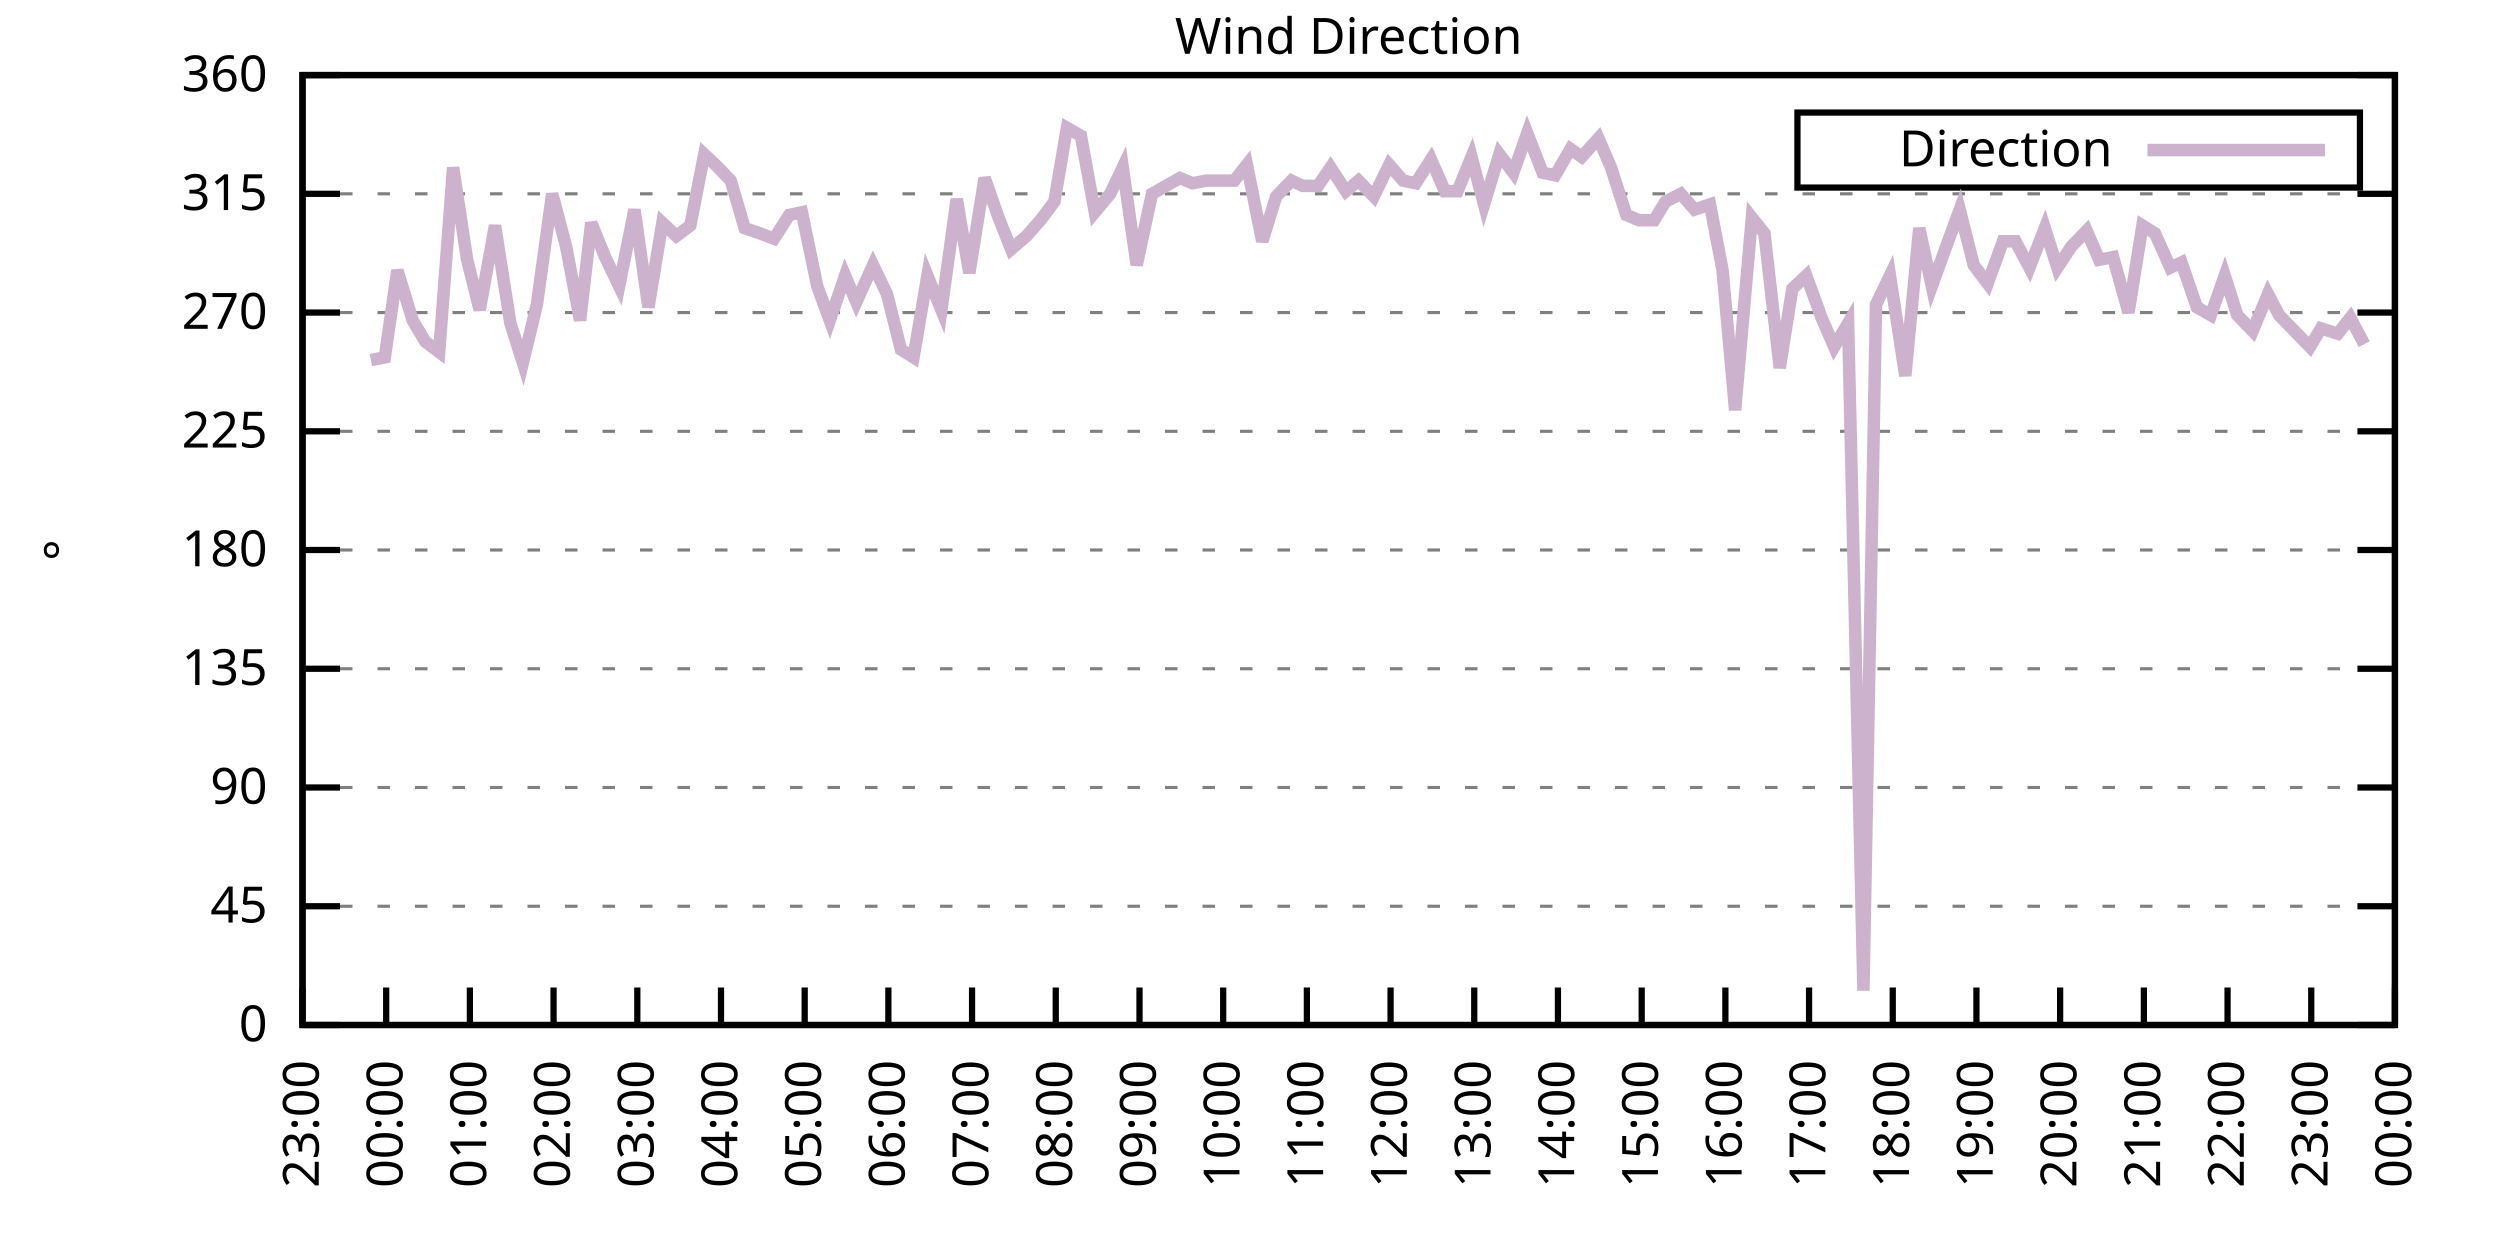
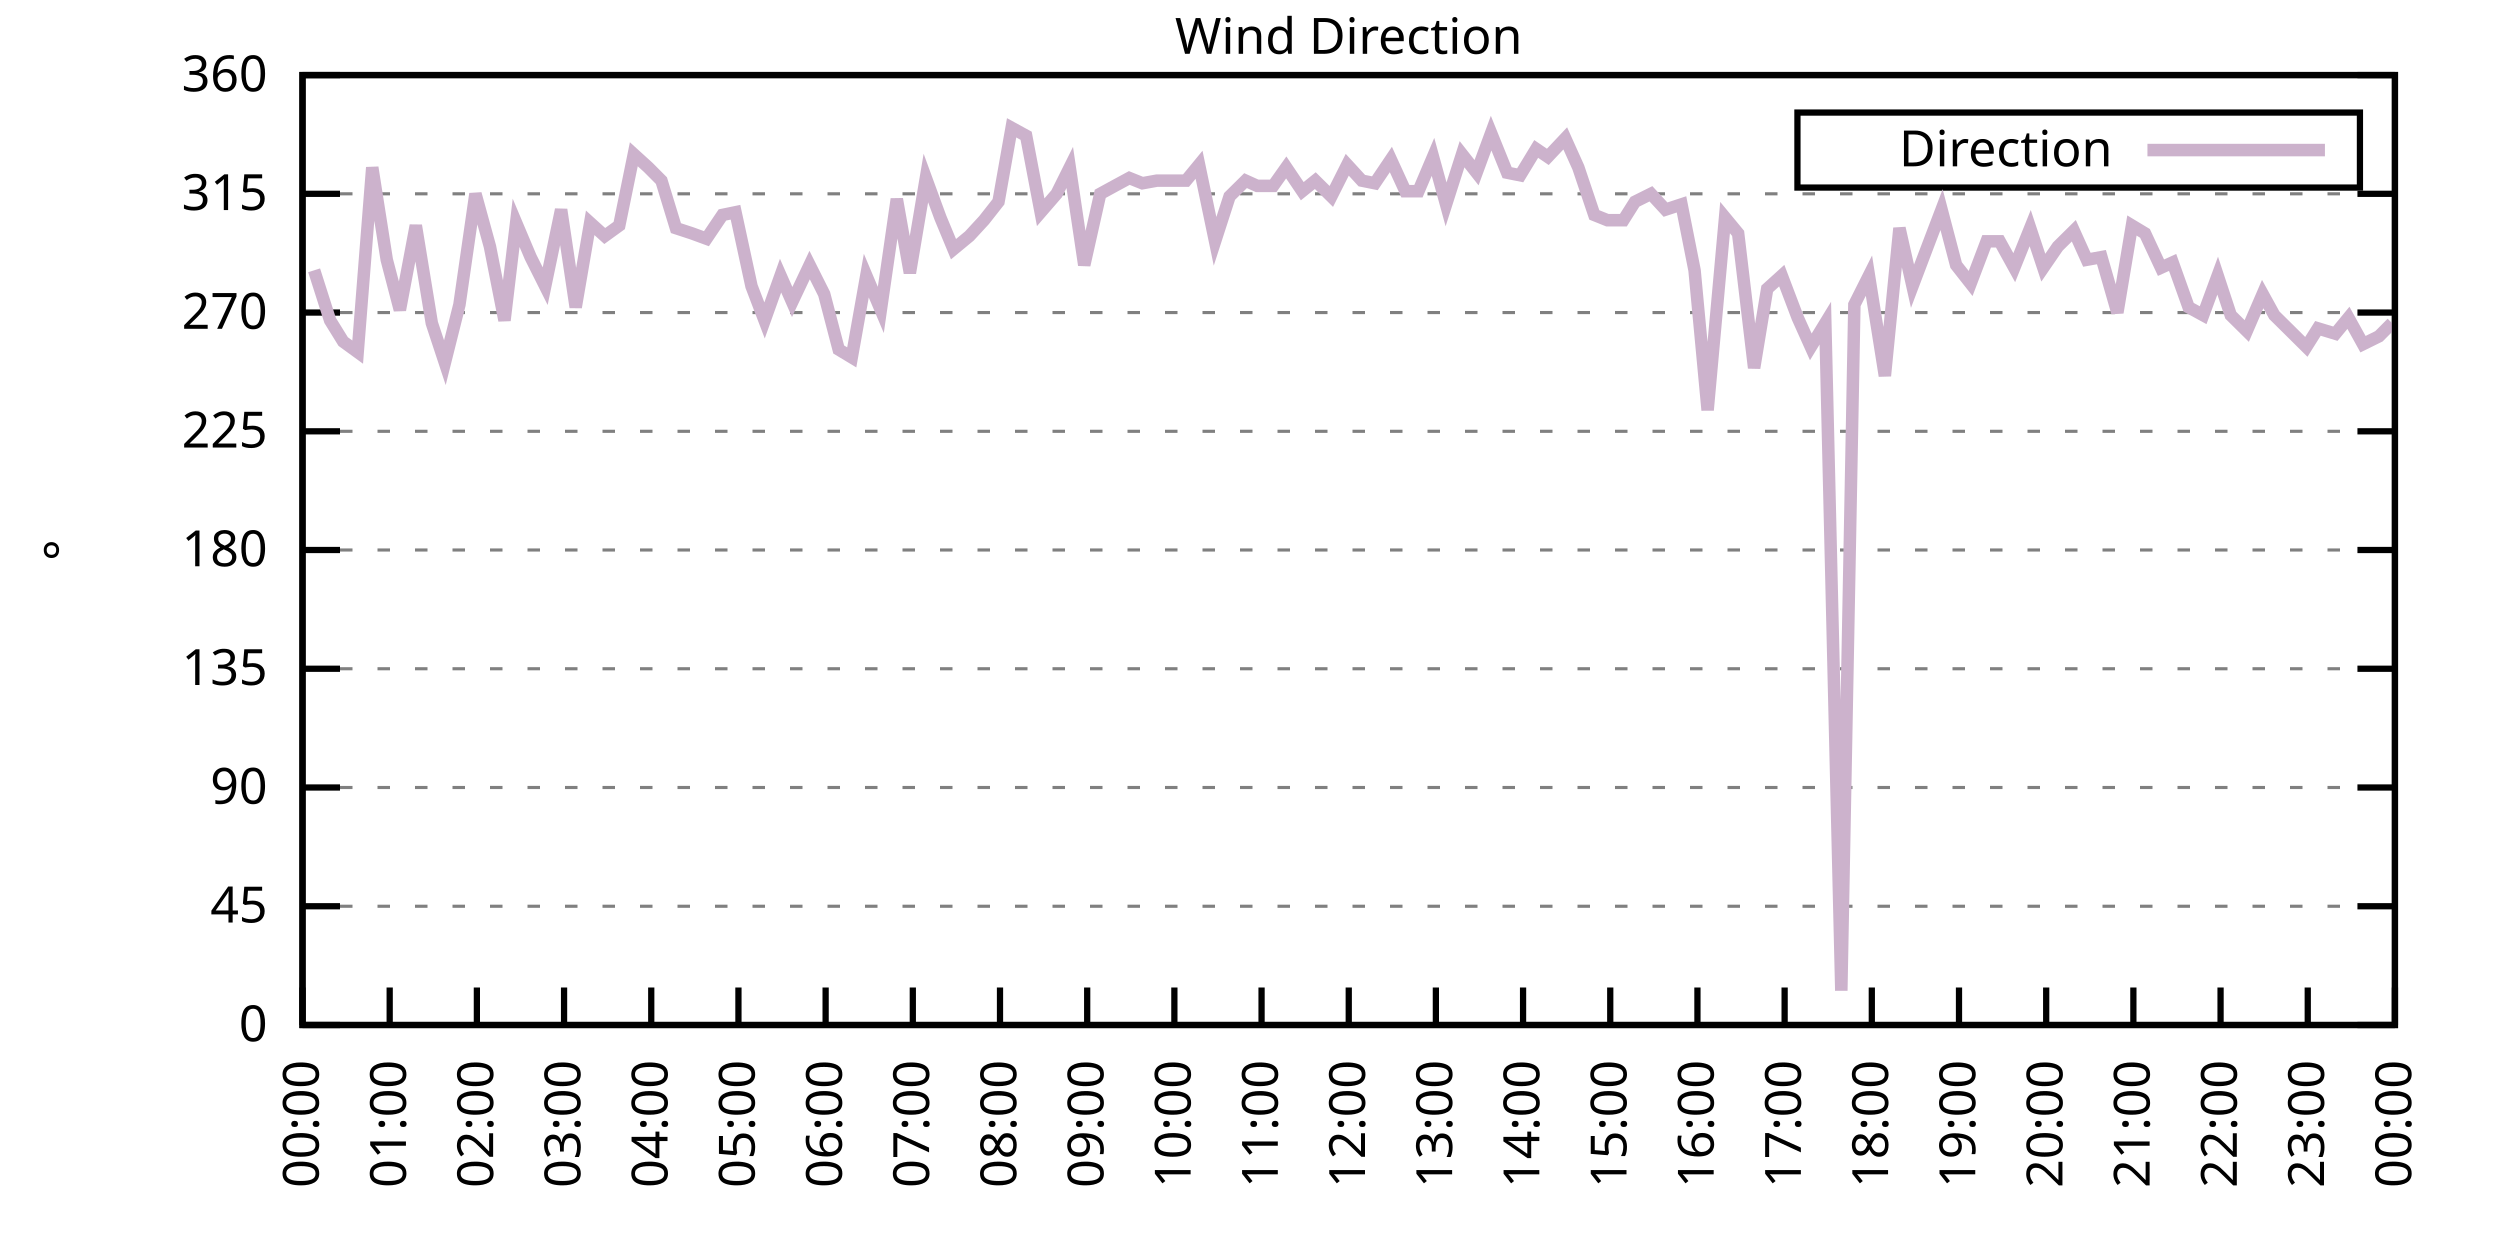
<svg xmlns="http://www.w3.org/2000/svg" xmlns:xlink="http://www.w3.org/1999/xlink" width="400" height="200" viewBox="0 0 400 200">
  <g id="gnuplot_canvas">
    <rect x="0" y="0" width="400" height="200" fill="none" />
    <defs>
      <circle id="gpDot" r="0.5" stroke-width="0.5" stroke="currentColor" />
      <path id="gpPt0" stroke-width="0.333" stroke="currentColor" d="M-1,0 h2 M0,-1 v2" />
      <path id="gpPt1" stroke-width="0.333" stroke="currentColor" d="M-1,-1 L1,1 M1,-1 L-1,1" />
      <path id="gpPt2" stroke-width="0.333" stroke="currentColor" d="M-1,0 L1,0 M0,-1 L0,1 M-1,-1 L1,1 M-1,1 L1,-1" />
      <rect id="gpPt3" stroke-width="0.333" stroke="currentColor" x="-1" y="-1" width="2" height="2" />
      <rect id="gpPt4" stroke-width="0.333" stroke="currentColor" fill="currentColor" x="-1" y="-1" width="2" height="2" />
      <circle id="gpPt5" stroke-width="0.333" stroke="currentColor" cx="0" cy="0" r="1" />
      <use xlink:href="#gpPt5" id="gpPt6" fill="currentColor" stroke="none" />
      <path id="gpPt7" stroke-width="0.333" stroke="currentColor" d="M0,-1.33 L-1.33,0.67 L1.33,0.67 z" />
      <use xlink:href="#gpPt7" id="gpPt8" fill="currentColor" stroke="none" />
      <use xlink:href="#gpPt7" id="gpPt9" stroke="currentColor" transform="rotate(180)" />
      <use xlink:href="#gpPt9" id="gpPt10" fill="currentColor" stroke="none" />
      <use xlink:href="#gpPt3" id="gpPt11" stroke="currentColor" transform="rotate(45)" />
      <use xlink:href="#gpPt11" id="gpPt12" fill="currentColor" stroke="none" />
      <path id="gpPt13" stroke-width="0.333" stroke="currentColor" d="M0,1.330 L1.265,0.411 L0.782,-1.067 L-0.782,-1.076 L-1.265,0.411 z" />
      <use xlink:href="#gpPt13" id="gpPt14" fill="currentColor" stroke="none" />
      <filter id="textbox" filterUnits="objectBoundingBox" x="0" y="0" height="1" width="1">
        <feFlood flood-color="white" flood-opacity="1" result="bgnd" />
        <feComposite in="SourceGraphic" in2="bgnd" operator="atop" />
      </filter>
      <filter id="greybox" filterUnits="objectBoundingBox" x="0" y="0" height="1" width="1">
        <feFlood flood-color="lightgrey" flood-opacity="1" result="grey" />
        <feComposite in="SourceGraphic" in2="grey" operator="atop" />
      </filter>
    </defs>
    <g fill="none" color="white" stroke="currentColor" stroke-width="1.00" stroke-linecap="butt" stroke-linejoin="miter">
</g>
    <g fill="none" color="black" stroke="currentColor" stroke-width="1.00" stroke-linecap="butt" stroke-linejoin="miter">
      <g stroke="none" shape-rendering="crispEdges">
        <polygon fill="rgb(255, 255, 255)" points="48.40,164.00 383.18,164.00 383.18,12.02 48.40,12.02 " />
      </g>
    </g>
    <g fill="none" color="black" stroke="currentColor" stroke-width="1.00" stroke-linecap="butt" stroke-linejoin="miter">
</g>
    <g fill="none" color="black" stroke="black" stroke-width="0.50" stroke-linecap="butt" stroke-linejoin="miter">
</g>
    <g fill="none" color="gray" stroke="currentColor" stroke-width="0.50" stroke-linecap="butt" stroke-linejoin="miter">
      <path stroke="gray" stroke-dasharray="2,4" class="gridline" d="M48.40,164.00 L383.19,164.00  " />
    </g>
    <g fill="none" color="gray" stroke="gray" stroke-width="1.00" stroke-linecap="butt" stroke-linejoin="miter">
</g>
    <g fill="none" color="black" stroke="currentColor" stroke-width="1.00" stroke-linecap="butt" stroke-linejoin="miter">
      <path stroke="black" d="M48.40,164.00 L54.40,164.00 M383.19,164.00 L377.19,164.00  " />
      <g transform="translate(42.80,166.60)" stroke="none" fill="black" font-family="Sans" font-size="8.00" text-anchor="end">
        <text>
          <tspan font-family="Sans"> 0</tspan>
        </text>
      </g>
    </g>
    <g fill="none" color="black" stroke="currentColor" stroke-width="1.00" stroke-linecap="butt" stroke-linejoin="miter">
</g>
    <g fill="none" color="black" stroke="black" stroke-width="0.50" stroke-linecap="butt" stroke-linejoin="miter">
</g>
    <g fill="none" color="gray" stroke="currentColor" stroke-width="0.50" stroke-linecap="butt" stroke-linejoin="miter">
      <path stroke="gray" stroke-dasharray="2,4" class="gridline" d="M48.40,145.00 L383.19,145.00  " />
    </g>
    <g fill="none" color="gray" stroke="gray" stroke-width="1.00" stroke-linecap="butt" stroke-linejoin="miter">
</g>
    <g fill="none" color="black" stroke="currentColor" stroke-width="1.00" stroke-linecap="butt" stroke-linejoin="miter">
      <path stroke="black" d="M48.40,145.00 L54.40,145.00 M383.19,145.00 L377.19,145.00  " />
      <g transform="translate(42.80,147.60)" stroke="none" fill="black" font-family="Sans" font-size="8.00" text-anchor="end">
        <text>
          <tspan font-family="Sans"> 45</tspan>
        </text>
      </g>
    </g>
    <g fill="none" color="black" stroke="currentColor" stroke-width="1.00" stroke-linecap="butt" stroke-linejoin="miter">
</g>
    <g fill="none" color="black" stroke="black" stroke-width="0.50" stroke-linecap="butt" stroke-linejoin="miter">
</g>
    <g fill="none" color="gray" stroke="currentColor" stroke-width="0.50" stroke-linecap="butt" stroke-linejoin="miter">
      <path stroke="gray" stroke-dasharray="2,4" class="gridline" d="M48.40,126.00 L383.19,126.00  " />
    </g>
    <g fill="none" color="gray" stroke="gray" stroke-width="1.00" stroke-linecap="butt" stroke-linejoin="miter">
</g>
    <g fill="none" color="black" stroke="currentColor" stroke-width="1.00" stroke-linecap="butt" stroke-linejoin="miter">
      <path stroke="black" d="M48.40,126.00 L54.40,126.00 M383.19,126.00 L377.19,126.00  " />
      <g transform="translate(42.80,128.60)" stroke="none" fill="black" font-family="Sans" font-size="8.00" text-anchor="end">
        <text>
          <tspan font-family="Sans"> 90</tspan>
        </text>
      </g>
    </g>
    <g fill="none" color="black" stroke="currentColor" stroke-width="1.00" stroke-linecap="butt" stroke-linejoin="miter">
</g>
    <g fill="none" color="black" stroke="black" stroke-width="0.50" stroke-linecap="butt" stroke-linejoin="miter">
</g>
    <g fill="none" color="gray" stroke="currentColor" stroke-width="0.50" stroke-linecap="butt" stroke-linejoin="miter">
      <path stroke="gray" stroke-dasharray="2,4" class="gridline" d="M48.40,107.00 L383.19,107.00  " />
    </g>
    <g fill="none" color="gray" stroke="gray" stroke-width="1.00" stroke-linecap="butt" stroke-linejoin="miter">
</g>
    <g fill="none" color="black" stroke="currentColor" stroke-width="1.00" stroke-linecap="butt" stroke-linejoin="miter">
      <path stroke="black" d="M48.40,107.00 L54.40,107.00 M383.19,107.00 L377.19,107.00  " />
      <g transform="translate(42.80,109.60)" stroke="none" fill="black" font-family="Sans" font-size="8.00" text-anchor="end">
        <text>
          <tspan font-family="Sans"> 135</tspan>
        </text>
      </g>
    </g>
    <g fill="none" color="black" stroke="currentColor" stroke-width="1.00" stroke-linecap="butt" stroke-linejoin="miter">
</g>
    <g fill="none" color="black" stroke="black" stroke-width="0.50" stroke-linecap="butt" stroke-linejoin="miter">
</g>
    <g fill="none" color="gray" stroke="currentColor" stroke-width="0.50" stroke-linecap="butt" stroke-linejoin="miter">
      <path stroke="gray" stroke-dasharray="2,4" class="gridline" d="M48.40,88.00 L383.19,88.00  " />
    </g>
    <g fill="none" color="gray" stroke="gray" stroke-width="1.00" stroke-linecap="butt" stroke-linejoin="miter">
</g>
    <g fill="none" color="black" stroke="currentColor" stroke-width="1.00" stroke-linecap="butt" stroke-linejoin="miter">
      <path stroke="black" d="M48.40,88.00 L54.40,88.00 M383.19,88.00 L377.19,88.00  " />
      <g transform="translate(42.80,90.60)" stroke="none" fill="black" font-family="Sans" font-size="8.00" text-anchor="end">
        <text>
          <tspan font-family="Sans"> 180</tspan>
        </text>
      </g>
    </g>
    <g fill="none" color="black" stroke="currentColor" stroke-width="1.00" stroke-linecap="butt" stroke-linejoin="miter">
</g>
    <g fill="none" color="black" stroke="black" stroke-width="0.50" stroke-linecap="butt" stroke-linejoin="miter">
</g>
    <g fill="none" color="gray" stroke="currentColor" stroke-width="0.50" stroke-linecap="butt" stroke-linejoin="miter">
      <path stroke="gray" stroke-dasharray="2,4" class="gridline" d="M48.40,69.01 L383.19,69.01  " />
    </g>
    <g fill="none" color="gray" stroke="gray" stroke-width="1.00" stroke-linecap="butt" stroke-linejoin="miter">
</g>
    <g fill="none" color="black" stroke="currentColor" stroke-width="1.00" stroke-linecap="butt" stroke-linejoin="miter">
      <path stroke="black" d="M48.40,69.01 L54.40,69.01 M383.19,69.01 L377.19,69.01  " />
      <g transform="translate(42.80,71.61)" stroke="none" fill="black" font-family="Sans" font-size="8.00" text-anchor="end">
        <text>
          <tspan font-family="Sans"> 225</tspan>
        </text>
      </g>
    </g>
    <g fill="none" color="black" stroke="currentColor" stroke-width="1.00" stroke-linecap="butt" stroke-linejoin="miter">
</g>
    <g fill="none" color="black" stroke="black" stroke-width="0.50" stroke-linecap="butt" stroke-linejoin="miter">
</g>
    <g fill="none" color="gray" stroke="currentColor" stroke-width="0.50" stroke-linecap="butt" stroke-linejoin="miter">
      <path stroke="gray" stroke-dasharray="2,4" class="gridline" d="M48.40,50.01 L383.19,50.01  " />
    </g>
    <g fill="none" color="gray" stroke="gray" stroke-width="1.00" stroke-linecap="butt" stroke-linejoin="miter">
</g>
    <g fill="none" color="black" stroke="currentColor" stroke-width="1.00" stroke-linecap="butt" stroke-linejoin="miter">
      <path stroke="black" d="M48.40,50.01 L54.40,50.01 M383.19,50.01 L377.19,50.01  " />
      <g transform="translate(42.80,52.61)" stroke="none" fill="black" font-family="Sans" font-size="8.00" text-anchor="end">
        <text>
          <tspan font-family="Sans"> 270</tspan>
        </text>
      </g>
    </g>
    <g fill="none" color="black" stroke="currentColor" stroke-width="1.00" stroke-linecap="butt" stroke-linejoin="miter">
</g>
    <g fill="none" color="black" stroke="black" stroke-width="0.50" stroke-linecap="butt" stroke-linejoin="miter">
</g>
    <g fill="none" color="gray" stroke="currentColor" stroke-width="0.50" stroke-linecap="butt" stroke-linejoin="miter">
      <path stroke="gray" stroke-dasharray="2,4" class="gridline" d="M48.40,31.01 L383.19,31.01  " />
    </g>
    <g fill="none" color="gray" stroke="gray" stroke-width="1.00" stroke-linecap="butt" stroke-linejoin="miter">
</g>
    <g fill="none" color="black" stroke="currentColor" stroke-width="1.00" stroke-linecap="butt" stroke-linejoin="miter">
      <path stroke="black" d="M48.40,31.01 L54.40,31.01 M383.19,31.01 L377.19,31.01  " />
      <g transform="translate(42.80,33.61)" stroke="none" fill="black" font-family="Sans" font-size="8.00" text-anchor="end">
        <text>
          <tspan font-family="Sans"> 315</tspan>
        </text>
      </g>
    </g>
    <g fill="none" color="black" stroke="currentColor" stroke-width="1.00" stroke-linecap="butt" stroke-linejoin="miter">
</g>
    <g fill="none" color="black" stroke="black" stroke-width="0.50" stroke-linecap="butt" stroke-linejoin="miter">
</g>
    <g fill="none" color="gray" stroke="currentColor" stroke-width="0.50" stroke-linecap="butt" stroke-linejoin="miter">
      <path stroke="gray" stroke-dasharray="2,4" class="gridline" d="M48.40,12.01 L383.19,12.01  " />
    </g>
    <g fill="none" color="gray" stroke="gray" stroke-width="1.00" stroke-linecap="butt" stroke-linejoin="miter">
</g>
    <g fill="none" color="black" stroke="currentColor" stroke-width="1.00" stroke-linecap="butt" stroke-linejoin="miter">
      <path stroke="black" d="M48.40,12.01 L54.40,12.01 M383.19,12.01 L377.19,12.01  " />
      <g transform="translate(42.80,14.61)" stroke="none" fill="black" font-family="Sans" font-size="8.00" text-anchor="end">
        <text>
          <tspan font-family="Sans"> 360</tspan>
        </text>
      </g>
    </g>
    <g fill="none" color="black" stroke="currentColor" stroke-width="1.00" stroke-linecap="butt" stroke-linejoin="miter">
      <path stroke="black" d="M48.40,164.00 L48.40,158.00  " />
      <g transform="translate(51.00,169.60) rotate(270.00)" stroke="none" fill="black" font-family="Sans" font-size="8.00" text-anchor="end">
        <text>
-           <tspan font-family="Sans">23:00</tspan>
-         </text>
-       </g>
-     </g>
-     <g fill="none" color="black" stroke="currentColor" stroke-width="1.00" stroke-linecap="butt" stroke-linejoin="miter">
-       <path stroke="black" d="M61.79,164.00 L61.79,158.00  " />
-       <g transform="translate(64.39,169.60) rotate(270.00)" stroke="none" fill="black" font-family="Sans" font-size="8.00" text-anchor="end">
-         <text>
          <tspan font-family="Sans">00:00</tspan>
        </text>
      </g>
    </g>
    <g fill="none" color="black" stroke="currentColor" stroke-width="1.00" stroke-linecap="butt" stroke-linejoin="miter">
-       <path stroke="black" d="M75.18,164.00 L75.18,158.00  " />
-       <g transform="translate(77.78,169.60) rotate(270.00)" stroke="none" fill="black" font-family="Sans" font-size="8.00" text-anchor="end">
+       <path stroke="black" d="M62.35,164.00 L62.35,158.00  " />
+       <g transform="translate(64.95,169.60) rotate(270.00)" stroke="none" fill="black" font-family="Sans" font-size="8.00" text-anchor="end">
        <text>
          <tspan font-family="Sans">01:00</tspan>
        </text>
      </g>
    </g>
    <g fill="none" color="black" stroke="currentColor" stroke-width="1.00" stroke-linecap="butt" stroke-linejoin="miter">
-       <path stroke="black" d="M88.57,164.00 L88.57,158.00  " />
-       <g transform="translate(91.17,169.60) rotate(270.00)" stroke="none" fill="black" font-family="Sans" font-size="8.00" text-anchor="end">
+       <path stroke="black" d="M76.30,164.00 L76.30,158.00  " />
+       <g transform="translate(78.90,169.60) rotate(270.00)" stroke="none" fill="black" font-family="Sans" font-size="8.00" text-anchor="end">
        <text>
          <tspan font-family="Sans">02:00</tspan>
        </text>
      </g>
    </g>
    <g fill="none" color="black" stroke="currentColor" stroke-width="1.00" stroke-linecap="butt" stroke-linejoin="miter">
-       <path stroke="black" d="M101.97,164.00 L101.97,158.00  " />
-       <g transform="translate(104.57,169.60) rotate(270.00)" stroke="none" fill="black" font-family="Sans" font-size="8.00" text-anchor="end">
+       <path stroke="black" d="M90.25,164.00 L90.25,158.00  " />
+       <g transform="translate(92.85,169.60) rotate(270.00)" stroke="none" fill="black" font-family="Sans" font-size="8.00" text-anchor="end">
        <text>
          <tspan font-family="Sans">03:00</tspan>
        </text>
      </g>
    </g>
    <g fill="none" color="black" stroke="currentColor" stroke-width="1.00" stroke-linecap="butt" stroke-linejoin="miter">
-       <path stroke="black" d="M115.36,164.00 L115.36,158.00  " />
-       <g transform="translate(117.96,169.60) rotate(270.00)" stroke="none" fill="black" font-family="Sans" font-size="8.00" text-anchor="end">
+       <path stroke="black" d="M104.20,164.00 L104.20,158.00  " />
+       <g transform="translate(106.80,169.60) rotate(270.00)" stroke="none" fill="black" font-family="Sans" font-size="8.00" text-anchor="end">
        <text>
          <tspan font-family="Sans">04:00</tspan>
        </text>
      </g>
    </g>
    <g fill="none" color="black" stroke="currentColor" stroke-width="1.00" stroke-linecap="butt" stroke-linejoin="miter">
-       <path stroke="black" d="M128.75,164.00 L128.75,158.00  " />
-       <g transform="translate(131.35,169.60) rotate(270.00)" stroke="none" fill="black" font-family="Sans" font-size="8.00" text-anchor="end">
+       <path stroke="black" d="M118.15,164.00 L118.15,158.00  " />
+       <g transform="translate(120.75,169.60) rotate(270.00)" stroke="none" fill="black" font-family="Sans" font-size="8.00" text-anchor="end">
        <text>
          <tspan font-family="Sans">05:00</tspan>
        </text>
      </g>
    </g>
    <g fill="none" color="black" stroke="currentColor" stroke-width="1.00" stroke-linecap="butt" stroke-linejoin="miter">
-       <path stroke="black" d="M142.14,164.00 L142.14,158.00  " />
-       <g transform="translate(144.74,169.60) rotate(270.00)" stroke="none" fill="black" font-family="Sans" font-size="8.00" text-anchor="end">
+       <path stroke="black" d="M132.10,164.00 L132.10,158.00  " />
+       <g transform="translate(134.70,169.60) rotate(270.00)" stroke="none" fill="black" font-family="Sans" font-size="8.00" text-anchor="end">
        <text>
          <tspan font-family="Sans">06:00</tspan>
        </text>
      </g>
    </g>
    <g fill="none" color="black" stroke="currentColor" stroke-width="1.00" stroke-linecap="butt" stroke-linejoin="miter">
-       <path stroke="black" d="M155.53,164.00 L155.53,158.00  " />
-       <g transform="translate(158.13,169.60) rotate(270.00)" stroke="none" fill="black" font-family="Sans" font-size="8.00" text-anchor="end">
+       <path stroke="black" d="M146.05,164.00 L146.05,158.00  " />
+       <g transform="translate(148.65,169.60) rotate(270.00)" stroke="none" fill="black" font-family="Sans" font-size="8.00" text-anchor="end">
        <text>
          <tspan font-family="Sans">07:00</tspan>
        </text>
      </g>
    </g>
    <g fill="none" color="black" stroke="currentColor" stroke-width="1.00" stroke-linecap="butt" stroke-linejoin="miter">
-       <path stroke="black" d="M168.92,164.00 L168.92,158.00  " />
-       <g transform="translate(171.52,169.60) rotate(270.00)" stroke="none" fill="black" font-family="Sans" font-size="8.00" text-anchor="end">
+       <path stroke="black" d="M160.00,164.00 L160.00,158.00  " />
+       <g transform="translate(162.60,169.60) rotate(270.00)" stroke="none" fill="black" font-family="Sans" font-size="8.00" text-anchor="end">
        <text>
          <tspan font-family="Sans">08:00</tspan>
        </text>
      </g>
    </g>
    <g fill="none" color="black" stroke="currentColor" stroke-width="1.00" stroke-linecap="butt" stroke-linejoin="miter">
-       <path stroke="black" d="M182.32,164.00 L182.32,158.00  " />
-       <g transform="translate(184.92,169.60) rotate(270.00)" stroke="none" fill="black" font-family="Sans" font-size="8.00" text-anchor="end">
+       <path stroke="black" d="M173.95,164.00 L173.95,158.00  " />
+       <g transform="translate(176.55,169.60) rotate(270.00)" stroke="none" fill="black" font-family="Sans" font-size="8.00" text-anchor="end">
        <text>
          <tspan font-family="Sans">09:00</tspan>
        </text>
      </g>
    </g>
    <g fill="none" color="black" stroke="currentColor" stroke-width="1.00" stroke-linecap="butt" stroke-linejoin="miter">
-       <path stroke="black" d="M195.71,164.00 L195.71,158.00  " />
-       <g transform="translate(198.31,169.60) rotate(270.00)" stroke="none" fill="black" font-family="Sans" font-size="8.00" text-anchor="end">
+       <path stroke="black" d="M187.90,164.00 L187.90,158.00  " />
+       <g transform="translate(190.50,169.60) rotate(270.00)" stroke="none" fill="black" font-family="Sans" font-size="8.00" text-anchor="end">
        <text>
          <tspan font-family="Sans">10:00</tspan>
        </text>
      </g>
    </g>
    <g fill="none" color="black" stroke="currentColor" stroke-width="1.00" stroke-linecap="butt" stroke-linejoin="miter">
-       <path stroke="black" d="M209.10,164.00 L209.10,158.00  " />
-       <g transform="translate(211.70,169.60) rotate(270.00)" stroke="none" fill="black" font-family="Sans" font-size="8.00" text-anchor="end">
+       <path stroke="black" d="M201.85,164.00 L201.85,158.00  " />
+       <g transform="translate(204.45,169.60) rotate(270.00)" stroke="none" fill="black" font-family="Sans" font-size="8.00" text-anchor="end">
        <text>
          <tspan font-family="Sans">11:00</tspan>
        </text>
      </g>
    </g>
    <g fill="none" color="black" stroke="currentColor" stroke-width="1.00" stroke-linecap="butt" stroke-linejoin="miter">
-       <path stroke="black" d="M222.49,164.00 L222.49,158.00  " />
-       <g transform="translate(225.09,169.60) rotate(270.00)" stroke="none" fill="black" font-family="Sans" font-size="8.00" text-anchor="end">
+       <path stroke="black" d="M215.80,164.00 L215.80,158.00  " />
+       <g transform="translate(218.40,169.60) rotate(270.00)" stroke="none" fill="black" font-family="Sans" font-size="8.00" text-anchor="end">
        <text>
          <tspan font-family="Sans">12:00</tspan>
        </text>
      </g>
    </g>
    <g fill="none" color="black" stroke="currentColor" stroke-width="1.00" stroke-linecap="butt" stroke-linejoin="miter">
-       <path stroke="black" d="M235.88,164.00 L235.88,158.00  " />
-       <g transform="translate(238.48,169.60) rotate(270.00)" stroke="none" fill="black" font-family="Sans" font-size="8.00" text-anchor="end">
+       <path stroke="black" d="M229.74,164.00 L229.74,158.00  " />
+       <g transform="translate(232.34,169.60) rotate(270.00)" stroke="none" fill="black" font-family="Sans" font-size="8.00" text-anchor="end">
        <text>
          <tspan font-family="Sans">13:00</tspan>
        </text>
      </g>
    </g>
    <g fill="none" color="black" stroke="currentColor" stroke-width="1.00" stroke-linecap="butt" stroke-linejoin="miter">
-       <path stroke="black" d="M249.27,164.00 L249.27,158.00  " />
-       <g transform="translate(251.87,169.60) rotate(270.00)" stroke="none" fill="black" font-family="Sans" font-size="8.00" text-anchor="end">
+       <path stroke="black" d="M243.69,164.00 L243.69,158.00  " />
+       <g transform="translate(246.29,169.60) rotate(270.00)" stroke="none" fill="black" font-family="Sans" font-size="8.00" text-anchor="end">
        <text>
          <tspan font-family="Sans">14:00</tspan>
        </text>
      </g>
    </g>
    <g fill="none" color="black" stroke="currentColor" stroke-width="1.00" stroke-linecap="butt" stroke-linejoin="miter">
-       <path stroke="black" d="M262.67,164.00 L262.67,158.00  " />
-       <g transform="translate(265.27,169.60) rotate(270.00)" stroke="none" fill="black" font-family="Sans" font-size="8.00" text-anchor="end">
+       <path stroke="black" d="M257.64,164.00 L257.64,158.00  " />
+       <g transform="translate(260.24,169.60) rotate(270.00)" stroke="none" fill="black" font-family="Sans" font-size="8.00" text-anchor="end">
        <text>
          <tspan font-family="Sans">15:00</tspan>
        </text>
      </g>
    </g>
    <g fill="none" color="black" stroke="currentColor" stroke-width="1.00" stroke-linecap="butt" stroke-linejoin="miter">
-       <path stroke="black" d="M276.06,164.00 L276.06,158.00  " />
-       <g transform="translate(278.66,169.60) rotate(270.00)" stroke="none" fill="black" font-family="Sans" font-size="8.00" text-anchor="end">
+       <path stroke="black" d="M271.59,164.00 L271.59,158.00  " />
+       <g transform="translate(274.19,169.60) rotate(270.00)" stroke="none" fill="black" font-family="Sans" font-size="8.00" text-anchor="end">
        <text>
          <tspan font-family="Sans">16:00</tspan>
        </text>
      </g>
    </g>
    <g fill="none" color="black" stroke="currentColor" stroke-width="1.00" stroke-linecap="butt" stroke-linejoin="miter">
-       <path stroke="black" d="M289.45,164.00 L289.45,158.00  " />
-       <g transform="translate(292.05,169.60) rotate(270.00)" stroke="none" fill="black" font-family="Sans" font-size="8.00" text-anchor="end">
+       <path stroke="black" d="M285.54,164.00 L285.54,158.00  " />
+       <g transform="translate(288.14,169.60) rotate(270.00)" stroke="none" fill="black" font-family="Sans" font-size="8.00" text-anchor="end">
        <text>
          <tspan font-family="Sans">17:00</tspan>
        </text>
      </g>
    </g>
    <g fill="none" color="black" stroke="currentColor" stroke-width="1.00" stroke-linecap="butt" stroke-linejoin="miter">
-       <path stroke="black" d="M302.84,164.00 L302.84,158.00  " />
-       <g transform="translate(305.44,169.60) rotate(270.00)" stroke="none" fill="black" font-family="Sans" font-size="8.00" text-anchor="end">
+       <path stroke="black" d="M299.49,164.00 L299.49,158.00  " />
+       <g transform="translate(302.09,169.60) rotate(270.00)" stroke="none" fill="black" font-family="Sans" font-size="8.00" text-anchor="end">
        <text>
          <tspan font-family="Sans">18:00</tspan>
        </text>
      </g>
    </g>
    <g fill="none" color="black" stroke="currentColor" stroke-width="1.00" stroke-linecap="butt" stroke-linejoin="miter">
-       <path stroke="black" d="M316.23,164.00 L316.23,158.00  " />
-       <g transform="translate(318.83,169.60) rotate(270.00)" stroke="none" fill="black" font-family="Sans" font-size="8.00" text-anchor="end">
+       <path stroke="black" d="M313.44,164.00 L313.44,158.00  " />
+       <g transform="translate(316.04,169.60) rotate(270.00)" stroke="none" fill="black" font-family="Sans" font-size="8.00" text-anchor="end">
        <text>
          <tspan font-family="Sans">19:00</tspan>
        </text>
      </g>
    </g>
    <g fill="none" color="black" stroke="currentColor" stroke-width="1.00" stroke-linecap="butt" stroke-linejoin="miter">
-       <path stroke="black" d="M329.62,164.00 L329.62,158.00  " />
-       <g transform="translate(332.22,169.60) rotate(270.00)" stroke="none" fill="black" font-family="Sans" font-size="8.00" text-anchor="end">
+       <path stroke="black" d="M327.39,164.00 L327.39,158.00  " />
+       <g transform="translate(329.99,169.60) rotate(270.00)" stroke="none" fill="black" font-family="Sans" font-size="8.00" text-anchor="end">
        <text>
          <tspan font-family="Sans">20:00</tspan>
        </text>
      </g>
    </g>
    <g fill="none" color="black" stroke="currentColor" stroke-width="1.00" stroke-linecap="butt" stroke-linejoin="miter">
-       <path stroke="black" d="M343.02,164.00 L343.02,158.00  " />
-       <g transform="translate(345.62,169.60) rotate(270.00)" stroke="none" fill="black" font-family="Sans" font-size="8.00" text-anchor="end">
+       <path stroke="black" d="M341.34,164.00 L341.34,158.00  " />
+       <g transform="translate(343.94,169.60) rotate(270.00)" stroke="none" fill="black" font-family="Sans" font-size="8.00" text-anchor="end">
        <text>
          <tspan font-family="Sans">21:00</tspan>
        </text>
      </g>
    </g>
    <g fill="none" color="black" stroke="currentColor" stroke-width="1.00" stroke-linecap="butt" stroke-linejoin="miter">
-       <path stroke="black" d="M356.41,164.00 L356.41,158.00  " />
-       <g transform="translate(359.01,169.60) rotate(270.00)" stroke="none" fill="black" font-family="Sans" font-size="8.00" text-anchor="end">
+       <path stroke="black" d="M355.29,164.00 L355.29,158.00  " />
+       <g transform="translate(357.89,169.60) rotate(270.00)" stroke="none" fill="black" font-family="Sans" font-size="8.00" text-anchor="end">
        <text>
          <tspan font-family="Sans">22:00</tspan>
        </text>
      </g>
    </g>
    <g fill="none" color="black" stroke="currentColor" stroke-width="1.00" stroke-linecap="butt" stroke-linejoin="miter">
-       <path stroke="black" d="M369.80,164.00 L369.80,158.00  " />
-       <g transform="translate(372.40,169.60) rotate(270.00)" stroke="none" fill="black" font-family="Sans" font-size="8.00" text-anchor="end">
+       <path stroke="black" d="M369.24,164.00 L369.24,158.00  " />
+       <g transform="translate(371.84,169.60) rotate(270.00)" stroke="none" fill="black" font-family="Sans" font-size="8.00" text-anchor="end">
        <text>
          <tspan font-family="Sans">23:00</tspan>
        </text>
      </g>
    </g>
    <g fill="none" color="black" stroke="currentColor" stroke-width="1.00" stroke-linecap="butt" stroke-linejoin="miter">
      <path stroke="black" d="M383.19,164.00 L383.19,158.00  " />
      <g transform="translate(385.79,169.60) rotate(270.00)" stroke="none" fill="black" font-family="Sans" font-size="8.00" text-anchor="end">
        <text>
          <tspan font-family="Sans">00:00</tspan>
        </text>
      </g>
    </g>
    <g fill="none" color="black" stroke="currentColor" stroke-width="1.00" stroke-linecap="butt" stroke-linejoin="miter">
</g>
    <g fill="none" color="black" stroke="currentColor" stroke-width="1.00" stroke-linecap="butt" stroke-linejoin="miter">
      <path stroke="black" d="M48.40,12.01 L48.40,164.00 L383.19,164.00 L383.19,12.01 L48.40,12.01 Z  " />
    </g>
    <g fill="none" color="black" stroke="currentColor" stroke-width="1.00" stroke-linecap="butt" stroke-linejoin="miter">
</g>
    <g fill="none" color="black" stroke="currentColor" stroke-width="1.00" stroke-linecap="butt" stroke-linejoin="miter">
      <path stroke="black" d="M287.59,30.01 L287.59,18.01 L377.59,18.01 L377.59,30.01 L287.59,30.01 Z  " />
    </g>
    <g id="Wind_direction_plot_1">
      <g fill="none" color="white" stroke="black" stroke-width="2.00" stroke-linecap="butt" stroke-linejoin="miter">
</g>
      <g fill="none" color="black" stroke="currentColor" stroke-width="2.00" stroke-linecap="butt" stroke-linejoin="miter">
        <g transform="translate(337.99,26.61)" stroke="none" fill="black" font-family="Sans" font-size="8.00" text-anchor="end">
          <text>
            <tspan font-family="Sans">Direction</tspan>
          </text>
        </g>
      </g>
      <g fill="none" color="black" stroke="currentColor" stroke-width="2.00" stroke-linecap="butt" stroke-linejoin="miter">
-         <path stroke="rgb(204, 178, 204)" d="M343.59,24.01 L371.99,24.01 M59.34,57.61 L61.57,57.18 L63.58,43.25 L66.03,51.27 L68.04,54.65 L70.27,56.34   L72.50,26.79 L74.74,41.56 L76.75,49.59 L79.20,36.08 L81.66,51.70 L83.66,58.03 L85.90,48.74 L88.35,31.01   L90.58,39.45 L92.82,51.27 L94.60,35.65 L96.83,41.14 L99.06,45.79 L101.52,33.54 L103.75,49.16 L105.98,35.65   L108.22,37.76 L110.45,36.08 L112.68,24.68 L114.91,26.79 L116.92,28.90 L119.15,36.50 L121.61,37.34 L123.84,38.19   L126.29,34.39 L128.30,33.96 L130.76,45.79 L132.77,51.27 L135.22,44.10 L137.01,48.32 L139.69,42.41 L141.92,47.05   L144.15,55.92 L146.16,57.18 L148.39,44.10 L150.62,49.59 L153.08,31.85 L155.09,43.67 L157.54,28.48 L159.77,34.81   L161.78,39.87 L164.24,37.76 L166.47,35.23 L168.70,32.28 L170.71,20.45 L172.94,21.72 L175.17,33.96 L177.63,31.01   L179.64,26.79 L181.87,42.41 L184.32,31.01 L186.56,29.74 L188.79,28.48 L190.80,29.32 L193.03,28.90 L195.26,28.90   L197.49,28.90 L199.50,26.36 L201.96,38.61 L204.19,31.43 L206.64,28.90 L208.43,29.74 L210.88,29.74 L212.89,26.79   L215.35,30.59 L217.36,28.90 L219.81,31.43 L222.27,26.36 L224.50,28.90 L226.51,29.32 L228.96,25.52 L231.20,30.59   L233.20,30.59 L235.44,25.10 L237.44,32.70 L239.90,24.68 L242.13,27.63 L244.36,21.30 L246.82,27.63 L248.83,28.05   L251.28,23.83 L253.07,25.10 L255.75,22.14 L257.76,26.79 L260.21,34.39 L262.22,35.23 L264.67,35.23 L266.46,32.28   L268.92,31.01 L271.15,33.54 L273.60,32.70 L275.61,43.25 L277.62,65.63 L280.30,34.81 L282.31,37.34 L284.76,58.87   L286.77,46.21 L289.00,44.10 L291.46,50.85 L293.47,55.50 L295.70,51.70 L298.15,158.51 L300.16,48.74 L302.39,44.10   L304.85,60.14 L307.08,36.50 L309.09,45.79 L311.54,39.03 L313.55,33.54 L315.79,42.41 L318.02,45.36 L320.47,38.61   L322.48,38.61 L324.71,42.83 L327.17,36.50 L329.18,42.83 L331.41,39.45 L333.86,36.92 L335.87,41.56 L338.10,41.14   L340.56,50.01 L342.79,36.08 L344.80,37.34 L347.26,42.83 L349.04,41.99 L351.50,49.16 L353.73,50.43 L355.96,44.10   L357.97,50.43 L360.42,52.96 L362.88,47.05 L364.66,50.43 L367.12,52.96 L369.58,55.50 L371.36,52.54 L374.04,53.39   L376.05,50.85 L378.28,55.07  " />
+         <path stroke="rgb(204, 178, 204)" d="M343.59,24.01 L371.99,24.01 M50.26,43.25 L52.82,51.27 L54.91,54.65 L57.23,56.34 L59.56,26.79 L61.88,41.56   L63.98,49.59 L66.53,36.08 L69.09,51.70 L71.18,58.03 L73.51,48.74 L76.07,31.01 L78.39,39.45 L80.72,51.27   L82.58,35.65 L84.90,41.14 L87.23,45.79 L89.78,33.54 L92.11,49.16 L94.43,35.65 L96.76,37.76 L99.08,36.08   L101.41,24.68 L103.73,26.79 L105.83,28.90 L108.15,36.50 L110.71,37.34 L113.03,38.19 L115.59,34.39 L117.68,33.96   L120.24,45.79 L122.33,51.27 L124.89,44.10 L126.75,48.32 L129.54,42.41 L131.87,47.05 L134.19,55.92 L136.28,57.18   L138.61,44.10 L140.93,49.59 L143.49,31.85 L145.58,43.67 L148.14,28.48 L150.46,34.81 L152.56,39.87 L155.11,37.76   L157.44,35.23 L159.76,32.28 L161.86,20.45 L164.18,21.72 L166.51,33.96 L169.06,31.01 L171.16,26.79 L173.48,42.41   L176.04,31.01 L178.36,29.74 L180.69,28.48 L182.78,29.32 L185.11,28.90 L187.43,28.90 L189.76,28.90 L191.85,26.36   L194.41,38.61 L196.73,31.43 L199.29,28.90 L201.15,29.74 L203.71,29.74 L205.80,26.79 L208.36,30.59 L210.45,28.90   L213.01,31.43 L215.56,26.36 L217.89,28.90 L219.98,29.32 L222.54,25.52 L224.86,30.59 L226.95,30.59 L229.28,25.10   L231.37,32.70 L233.93,24.68 L236.25,27.63 L238.58,21.30 L241.14,27.63 L243.23,28.05 L245.79,23.83 L247.65,25.10   L250.44,22.14 L252.53,26.79 L255.09,34.39 L257.18,35.23 L259.74,35.23 L261.60,32.28 L264.15,31.01 L266.48,33.54   L269.04,32.70 L271.13,43.25 L273.22,65.63 L276.01,34.81 L278.10,37.34 L280.66,58.87 L282.75,46.21 L285.08,44.10   L287.64,50.85 L289.73,55.50 L292.05,51.70 L294.61,158.51 L296.70,48.74 L299.03,44.10 L301.58,60.14 L303.91,36.50   L306.00,45.79 L308.56,39.03 L310.65,33.54 L312.98,42.41 L315.30,45.36 L317.86,38.61 L319.95,38.61 L322.28,42.83   L324.83,36.50 L326.93,42.83 L329.25,39.45 L331.81,36.92 L333.90,41.56 L336.23,41.14 L338.78,50.01 L341.11,36.08   L343.20,37.34 L345.76,42.83 L347.62,41.99 L350.18,49.16 L352.50,50.43 L354.83,44.10 L356.92,50.43 L359.48,52.96   L362.03,47.05 L363.89,50.43 L366.45,52.96 L369.01,55.50 L370.87,52.54 L373.66,53.39 L375.75,50.85 L378.08,55.07   L380.63,53.81 L382.73,51.70  " />
      </g>
    </g>
    <g fill="none" color="black" stroke="currentColor" stroke-width="2.00" stroke-linecap="butt" stroke-linejoin="miter">
</g>
    <g fill="none" color="black" stroke="black" stroke-width="1.00" stroke-linecap="butt" stroke-linejoin="miter">
</g>
    <g fill="none" color="black" stroke="currentColor" stroke-width="1.00" stroke-linecap="butt" stroke-linejoin="miter">
      <path stroke="black" d="M48.40,12.01 L48.40,164.00 L383.19,164.00 L383.19,12.01 L48.40,12.01 Z  " />
      <g transform="translate(12.80,88.01) rotate(270.00)" stroke="none" fill="black" font-family="Sans" font-size="8.00" text-anchor="middle">
        <text>
          <tspan font-family="Sans">°</tspan>
        </text>
      </g>
    </g>
    <g fill="none" color="black" stroke="currentColor" stroke-width="1.00" stroke-linecap="butt" stroke-linejoin="miter">
</g>
    <g fill="none" color="black" stroke="currentColor" stroke-width="1.00" stroke-linecap="butt" stroke-linejoin="miter">
      <g transform="translate(215.79,8.61)" stroke="none" fill="black" font-family="Sans" font-size="8.00" text-anchor="middle">
        <text>
          <tspan font-family="Sans">Wind Direction</tspan>
        </text>
      </g>
    </g>
    <g fill="none" color="black" stroke="currentColor" stroke-width="1.00" stroke-linecap="butt" stroke-linejoin="miter">
</g>
  </g>
</svg>
